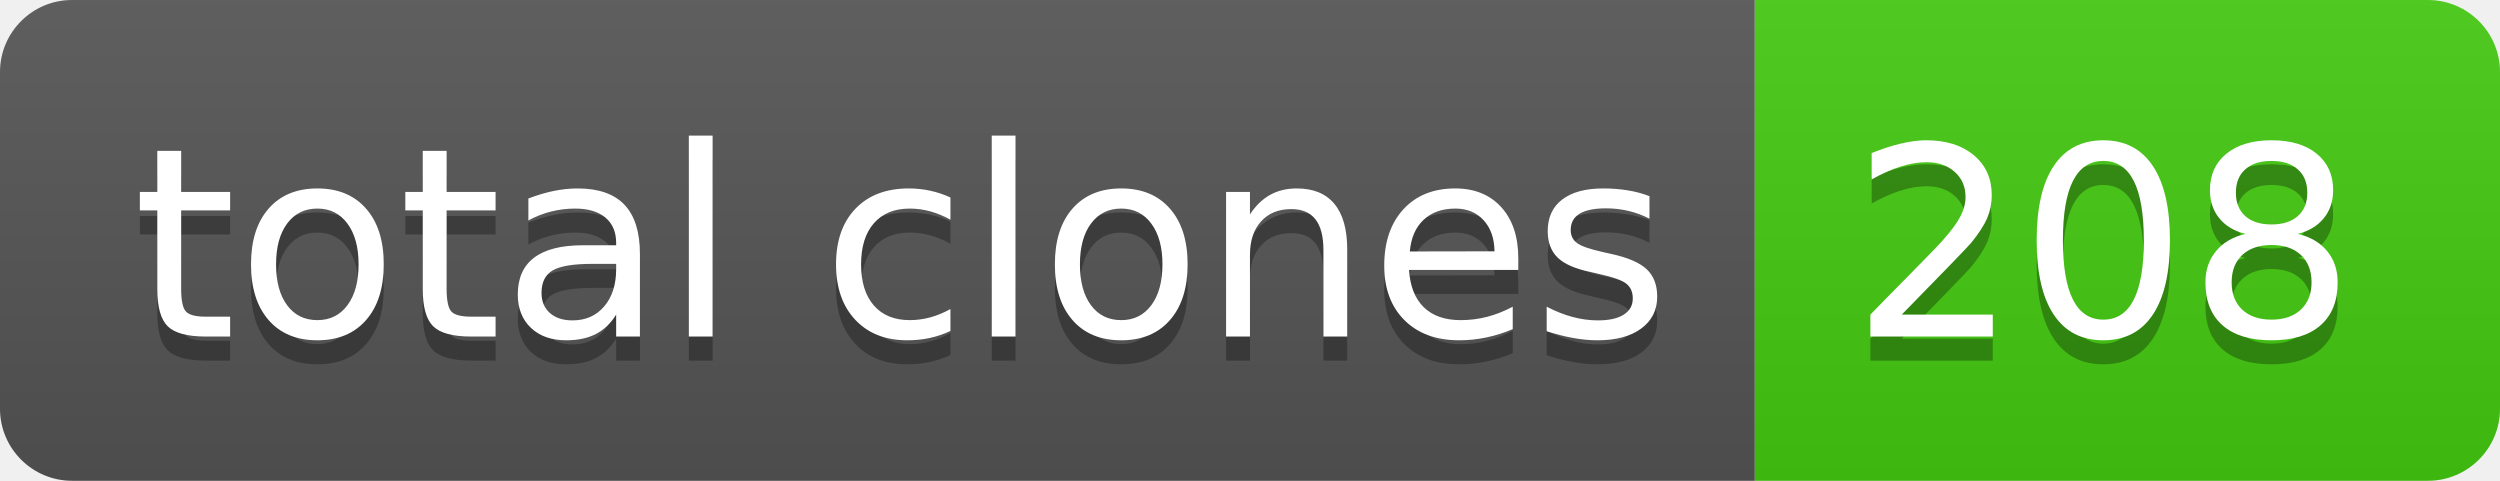
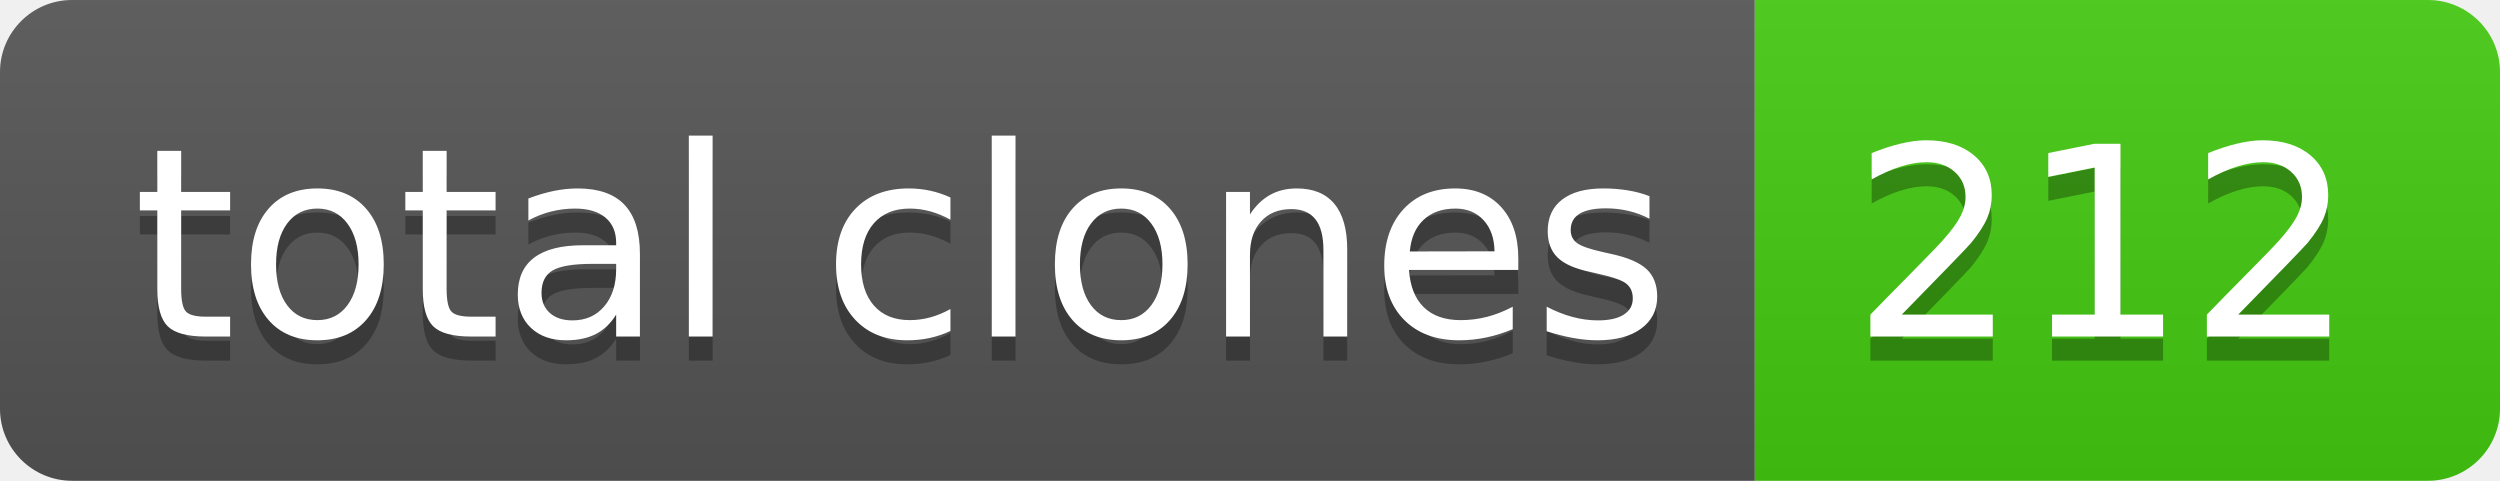
- <svg xmlns="http://www.w3.org/2000/svg" width="104" height="20" role="img" aria-label="total clones: 208">
+ <svg xmlns="http://www.w3.org/2000/svg" width="104" height="20" role="img" aria-label="total clones: 212">
  <linearGradient id="s" x2="0" y2="100%">
    <stop offset="0" stop-color="#bbb" stop-opacity=".1" />
    <stop offset="1" stop-opacity=".1" />
  </linearGradient>
  <clipPath id="r">
    <rect width="104" height="20" rx="3" fill="#fff" />
  </clipPath>
  <g clip-path="url(#r)">
    <rect width="73" height="20" fill="#555" />
    <rect x="73" width="31" height="20" fill="#4c1" />
    <rect width="104" height="20" fill="url(#s)" />
  </g>
  <g fill="#fff" text-anchor="middle" font-family="Verdana,Geneva,DejaVu Sans,sans-serif" text-rendering="geometricPrecision" font-size="110">
    <text aria-hidden="true" x="375" y="150" fill="#010101" fill-opacity=".3" transform="scale(.1)" textLength="630">total clones</text>
    <text x="375" y="140" transform="scale(.1)" fill="#fff" textLength="630">total clones</text>
-     <text aria-hidden="true" x="875" y="150" fill="#010101" fill-opacity=".3" transform="scale(.1)" textLength="210">208</text>
-     <text x="875" y="140" transform="scale(.1)" fill="#fff" textLength="210">208</text>
+     <text aria-hidden="true" x="875" y="150" fill="#010101" fill-opacity=".3" transform="scale(.1)" textLength="210">212</text>
+     <text x="875" y="140" transform="scale(.1)" fill="#fff" textLength="210">212</text>
  </g>
</svg>
